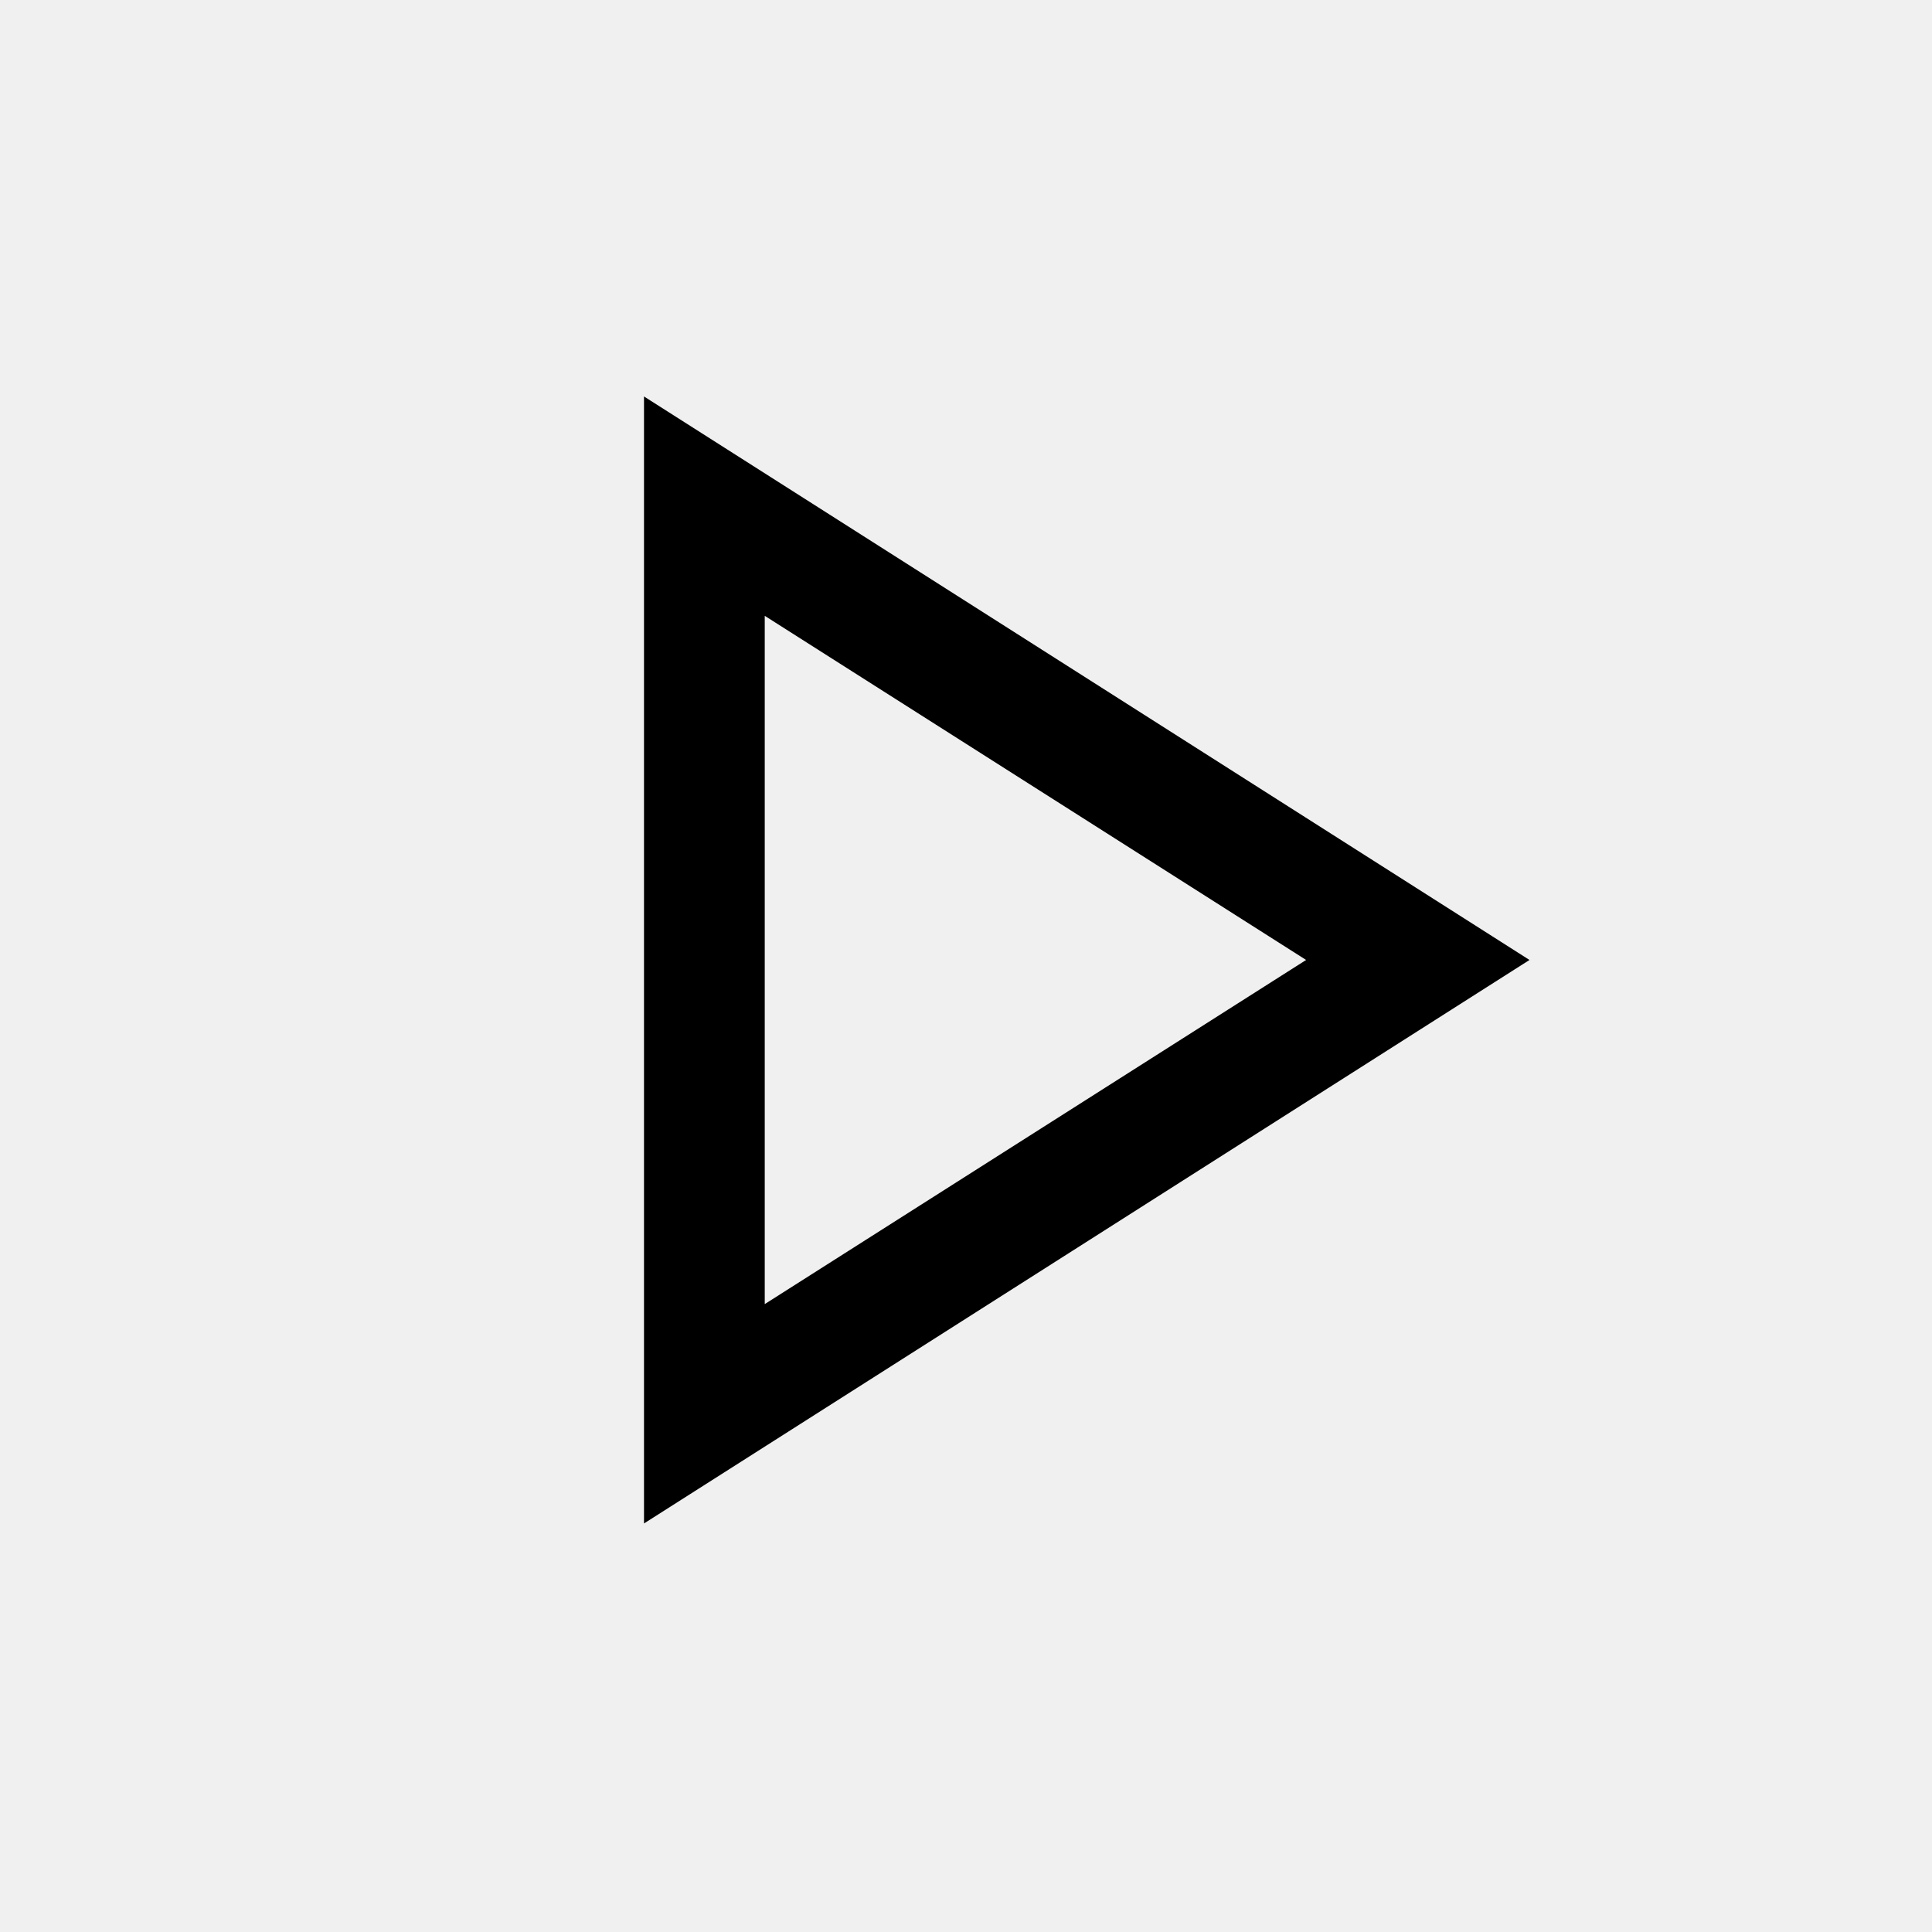
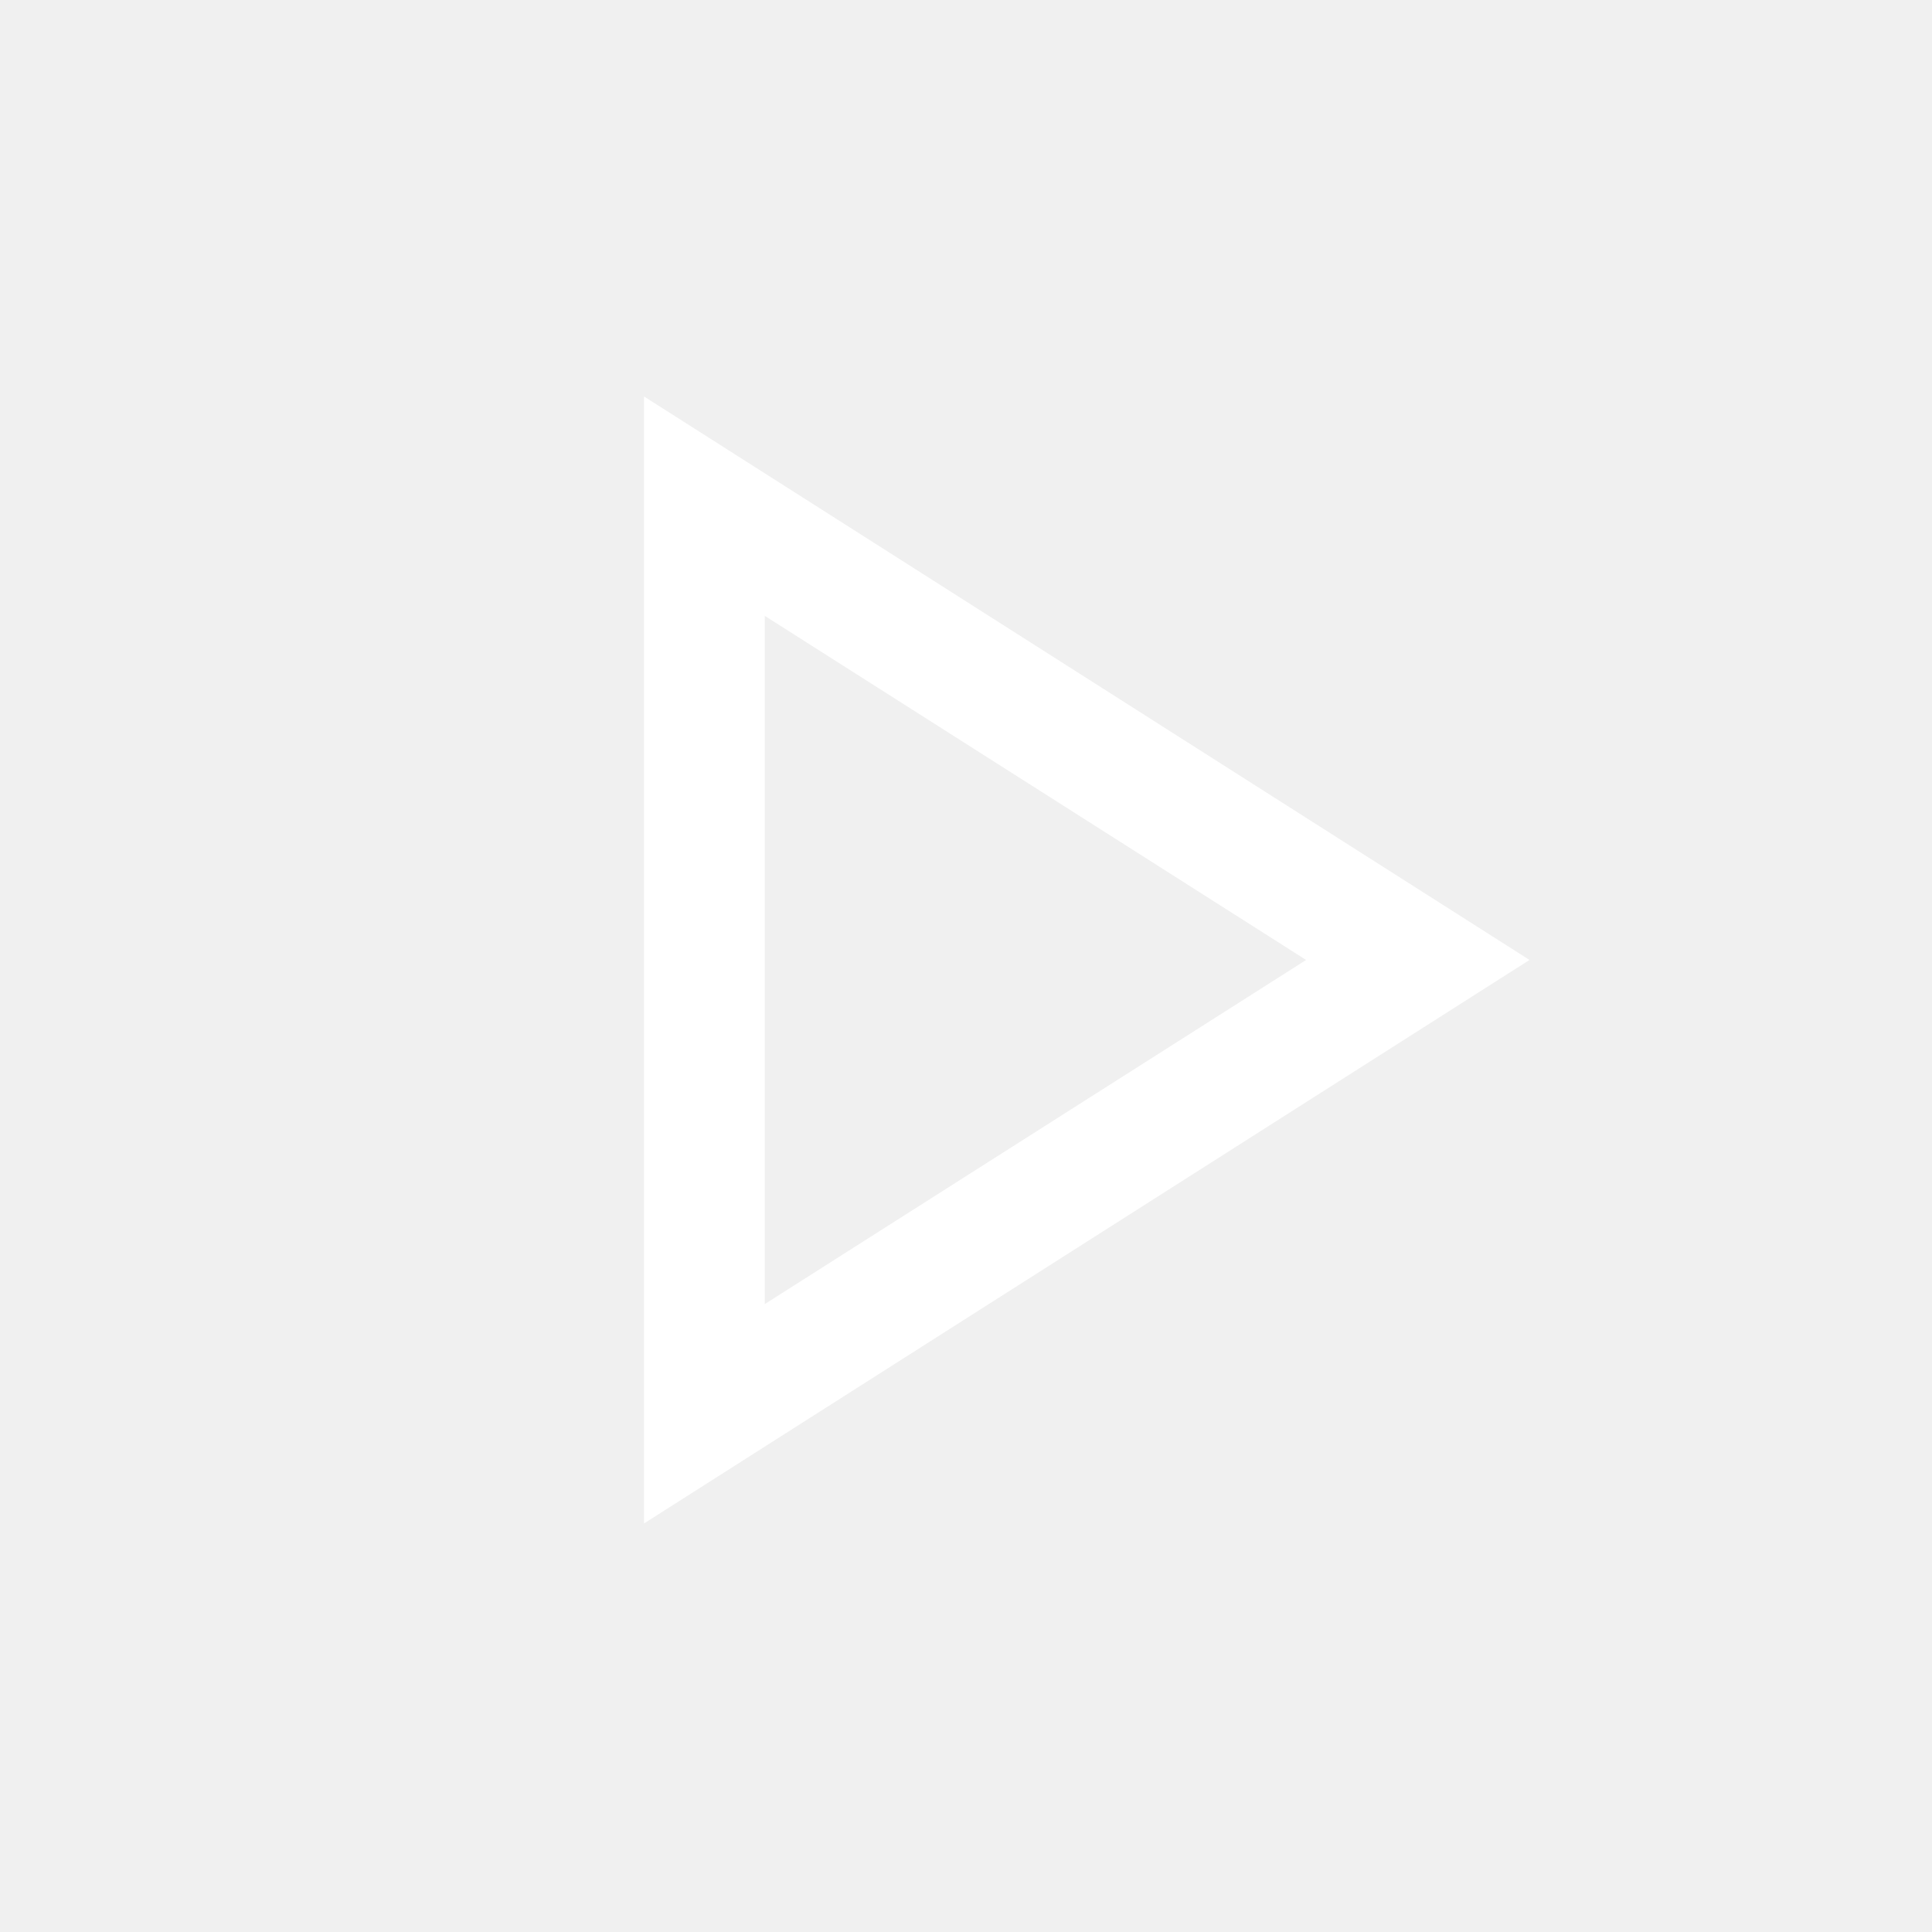
- <svg xmlns="http://www.w3.org/2000/svg" height="48" width="48">
+ <svg xmlns="http://www.w3.org/2000/svg" height="48" width="48" fill="#fff">
  <path d="M16 37.85v-28l22 14Zm3-14Zm0 8.55 13.45-8.55L19 15.3Z" />
</svg>
